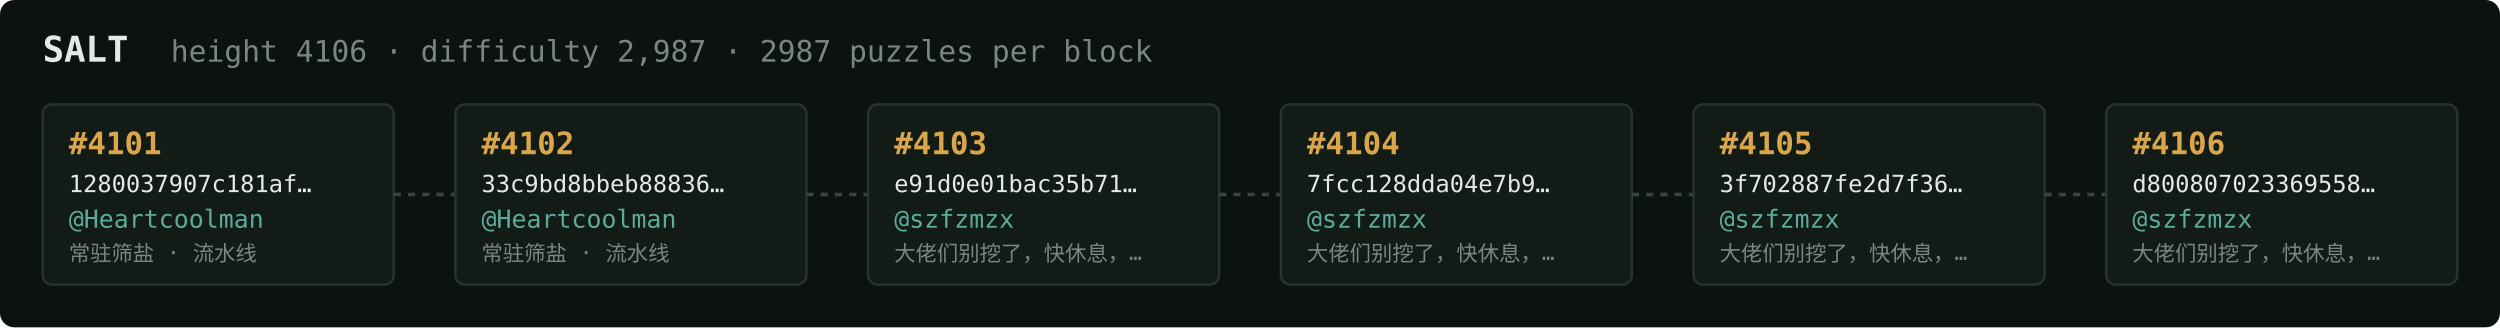
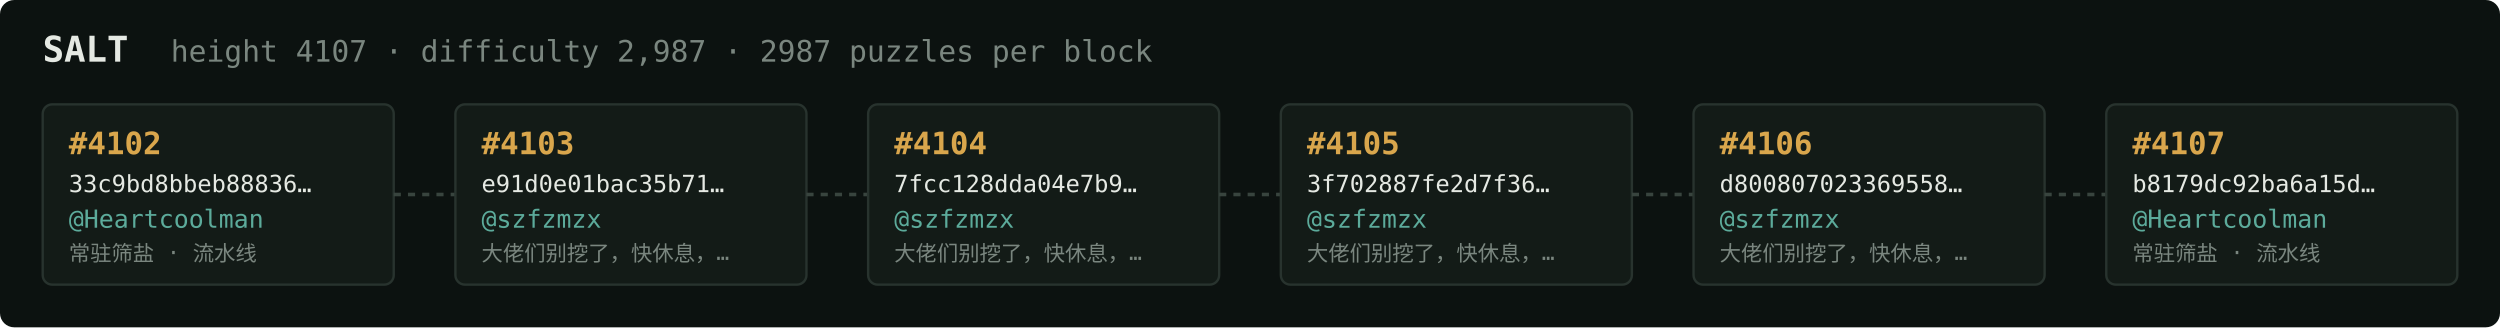
<svg xmlns="http://www.w3.org/2000/svg" width="1054" height="138" viewBox="0 0 1054 138" font-family="ui-monospace,SFMono-Regular,Menlo,monospace">
  <rect fill="#0c1210" width="1054" height="138" rx="6" />
  <text x="18" y="26" fill="#e5e9e3" font-size="15" font-weight="700">SALT</text>
-   <text x="72" y="26" fill="#7a867f" font-size="12.5">height 4106 · difficulty 2,987 · 2987 puzzles per block</text>
+   <text x="72" y="26" fill="#7a867f" font-size="12.5">height 4107 · difficulty 2,987 · 2987 puzzles per block</text>
  <rect x="18" y="44" width="148" height="76" rx="4" fill="#131b17" stroke="#28332e" stroke-width="1" />
-   <text x="29" y="65" fill="#d9a64c" font-size="13" font-weight="700">#4101</text>
-   <text x="29" y="81" fill="#e5e9e3" font-size="10">1280037907c181af…</text>
+   <text x="29" y="65" fill="#d9a64c" font-size="13" font-weight="700">#4102</text>
+   <text x="29" y="81" fill="#e5e9e3" font-size="10">33c9bd8bbeb88836…</text>
  <text x="29" y="96" fill="#5cab9b" font-size="10.5">@Heartcoolman</text>
  <text x="29" y="110" fill="#7a867f" font-size="9">常驻筛盐 · 流水线</text>
  <line x1="166" y1="82.0" x2="192" y2="82.0" stroke="#38443e" stroke-width="1.5" stroke-dasharray="3 3" />
  <rect x="192" y="44" width="148" height="76" rx="4" fill="#131b17" stroke="#28332e" stroke-width="1" />
-   <text x="203" y="65" fill="#d9a64c" font-size="13" font-weight="700">#4102</text>
-   <text x="203" y="81" fill="#e5e9e3" font-size="10">33c9bd8bbeb88836…</text>
-   <text x="203" y="96" fill="#5cab9b" font-size="10.5">@Heartcoolman</text>
-   <text x="203" y="110" fill="#7a867f" font-size="9">常驻筛盐 · 流水线</text>
+   <text x="203" y="65" fill="#d9a64c" font-size="13" font-weight="700">#4103</text>
+   <text x="203" y="81" fill="#e5e9e3" font-size="10">e91d0e01bac35b71…</text>
+   <text x="203" y="96" fill="#5cab9b" font-size="10.5">@szfzmzx</text>
+   <text x="203" y="110" fill="#7a867f" font-size="9">大佬们别挖了，快休息，…</text>
  <line x1="340" y1="82.0" x2="366" y2="82.0" stroke="#38443e" stroke-width="1.5" stroke-dasharray="3 3" />
  <rect x="366" y="44" width="148" height="76" rx="4" fill="#131b17" stroke="#28332e" stroke-width="1" />
-   <text x="377" y="65" fill="#d9a64c" font-size="13" font-weight="700">#4103</text>
-   <text x="377" y="81" fill="#e5e9e3" font-size="10">e91d0e01bac35b71…</text>
+   <text x="377" y="65" fill="#d9a64c" font-size="13" font-weight="700">#4104</text>
+   <text x="377" y="81" fill="#e5e9e3" font-size="10">7fcc128dda04e7b9…</text>
  <text x="377" y="96" fill="#5cab9b" font-size="10.5">@szfzmzx</text>
  <text x="377" y="110" fill="#7a867f" font-size="9">大佬们别挖了，快休息，…</text>
  <line x1="514" y1="82.0" x2="540" y2="82.0" stroke="#38443e" stroke-width="1.5" stroke-dasharray="3 3" />
  <rect x="540" y="44" width="148" height="76" rx="4" fill="#131b17" stroke="#28332e" stroke-width="1" />
-   <text x="551" y="65" fill="#d9a64c" font-size="13" font-weight="700">#4104</text>
-   <text x="551" y="81" fill="#e5e9e3" font-size="10">7fcc128dda04e7b9…</text>
+   <text x="551" y="65" fill="#d9a64c" font-size="13" font-weight="700">#4105</text>
+   <text x="551" y="81" fill="#e5e9e3" font-size="10">3f702887fe2d7f36…</text>
  <text x="551" y="96" fill="#5cab9b" font-size="10.5">@szfzmzx</text>
  <text x="551" y="110" fill="#7a867f" font-size="9">大佬们别挖了，快休息，…</text>
  <line x1="688" y1="82.0" x2="714" y2="82.0" stroke="#38443e" stroke-width="1.5" stroke-dasharray="3 3" />
  <rect x="714" y="44" width="148" height="76" rx="4" fill="#131b17" stroke="#28332e" stroke-width="1" />
-   <text x="725" y="65" fill="#d9a64c" font-size="13" font-weight="700">#4105</text>
-   <text x="725" y="81" fill="#e5e9e3" font-size="10">3f702887fe2d7f36…</text>
+   <text x="725" y="65" fill="#d9a64c" font-size="13" font-weight="700">#4106</text>
+   <text x="725" y="81" fill="#e5e9e3" font-size="10">d800807023369558…</text>
  <text x="725" y="96" fill="#5cab9b" font-size="10.5">@szfzmzx</text>
  <text x="725" y="110" fill="#7a867f" font-size="9">大佬们别挖了，快休息，…</text>
  <line x1="862" y1="82.0" x2="888" y2="82.0" stroke="#38443e" stroke-width="1.5" stroke-dasharray="3 3" />
  <rect x="888" y="44" width="148" height="76" rx="4" fill="#131b17" stroke="#28332e" stroke-width="1" />
-   <text x="899" y="65" fill="#d9a64c" font-size="13" font-weight="700">#4106</text>
-   <text x="899" y="81" fill="#e5e9e3" font-size="10">d800807023369558…</text>
-   <text x="899" y="96" fill="#5cab9b" font-size="10.5">@szfzmzx</text>
-   <text x="899" y="110" fill="#7a867f" font-size="9">大佬们别挖了，快休息，…</text>
+   <text x="899" y="65" fill="#d9a64c" font-size="13" font-weight="700">#4107</text>
+   <text x="899" y="81" fill="#e5e9e3" font-size="10">b8179dc92ba6a15d…</text>
+   <text x="899" y="96" fill="#5cab9b" font-size="10.5">@Heartcoolman</text>
+   <text x="899" y="110" fill="#7a867f" font-size="9">常驻筛盐 · 流水线</text>
</svg>
